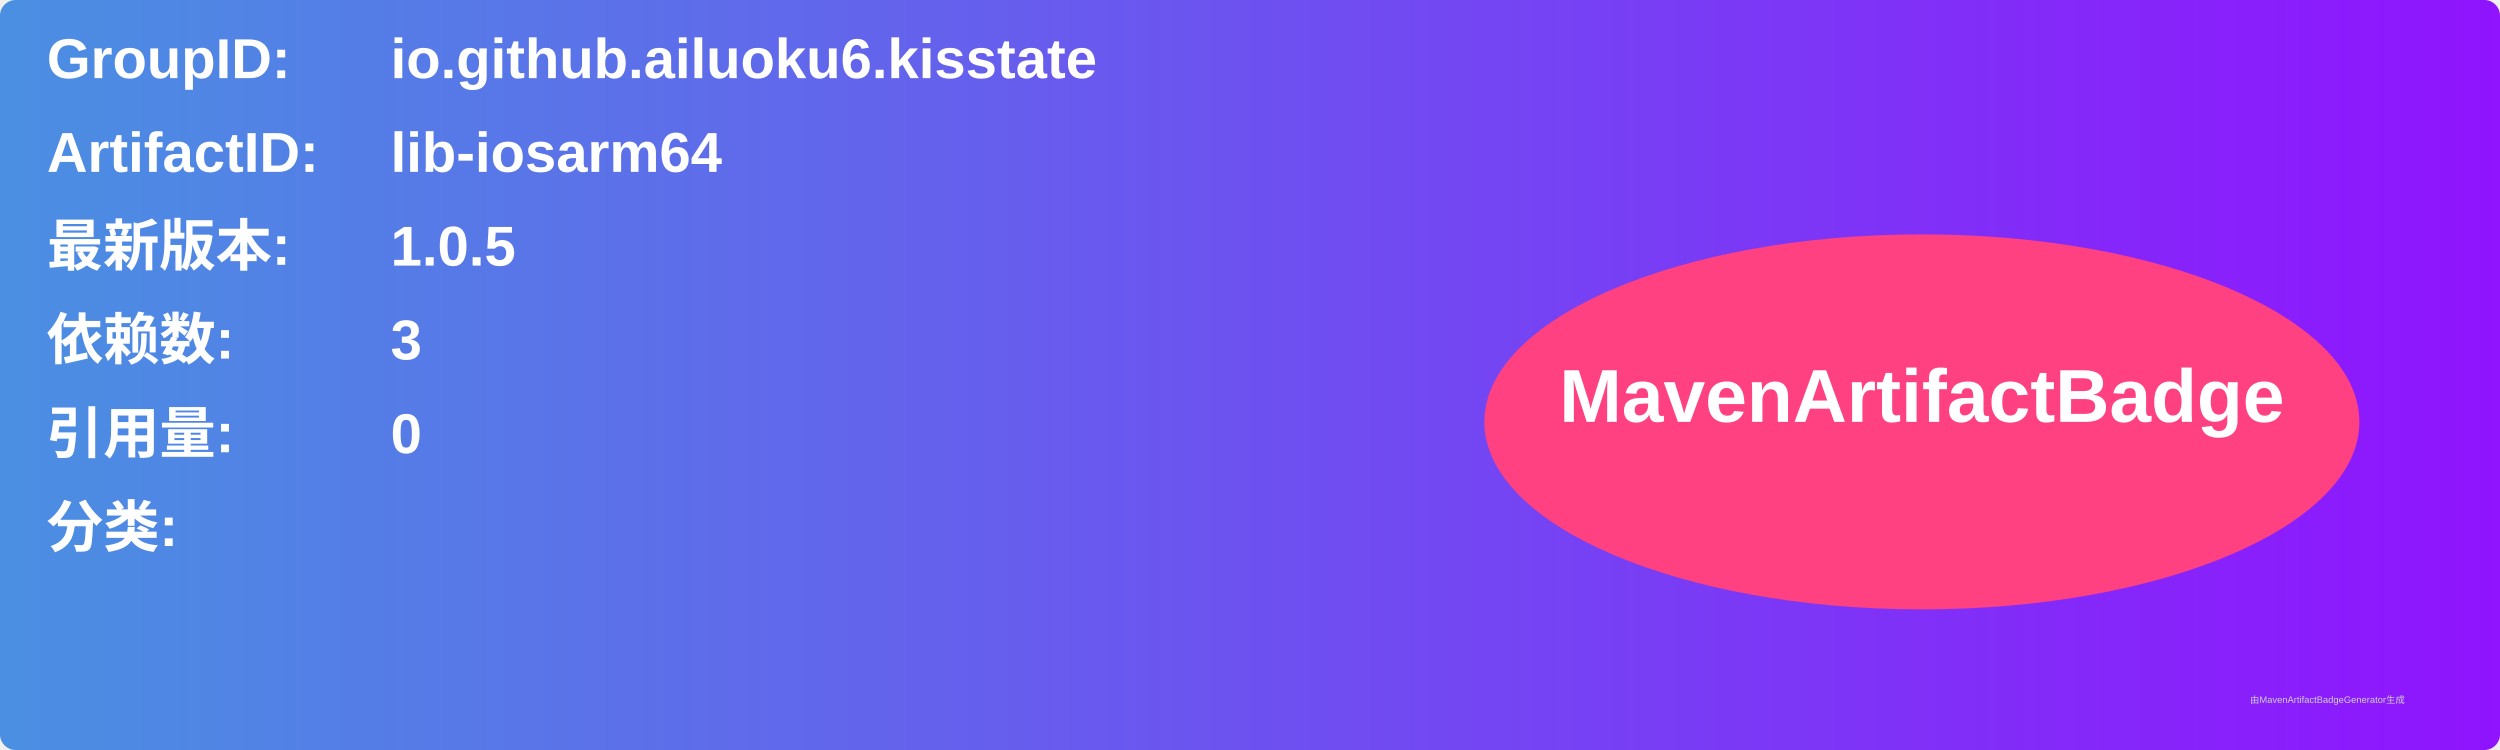
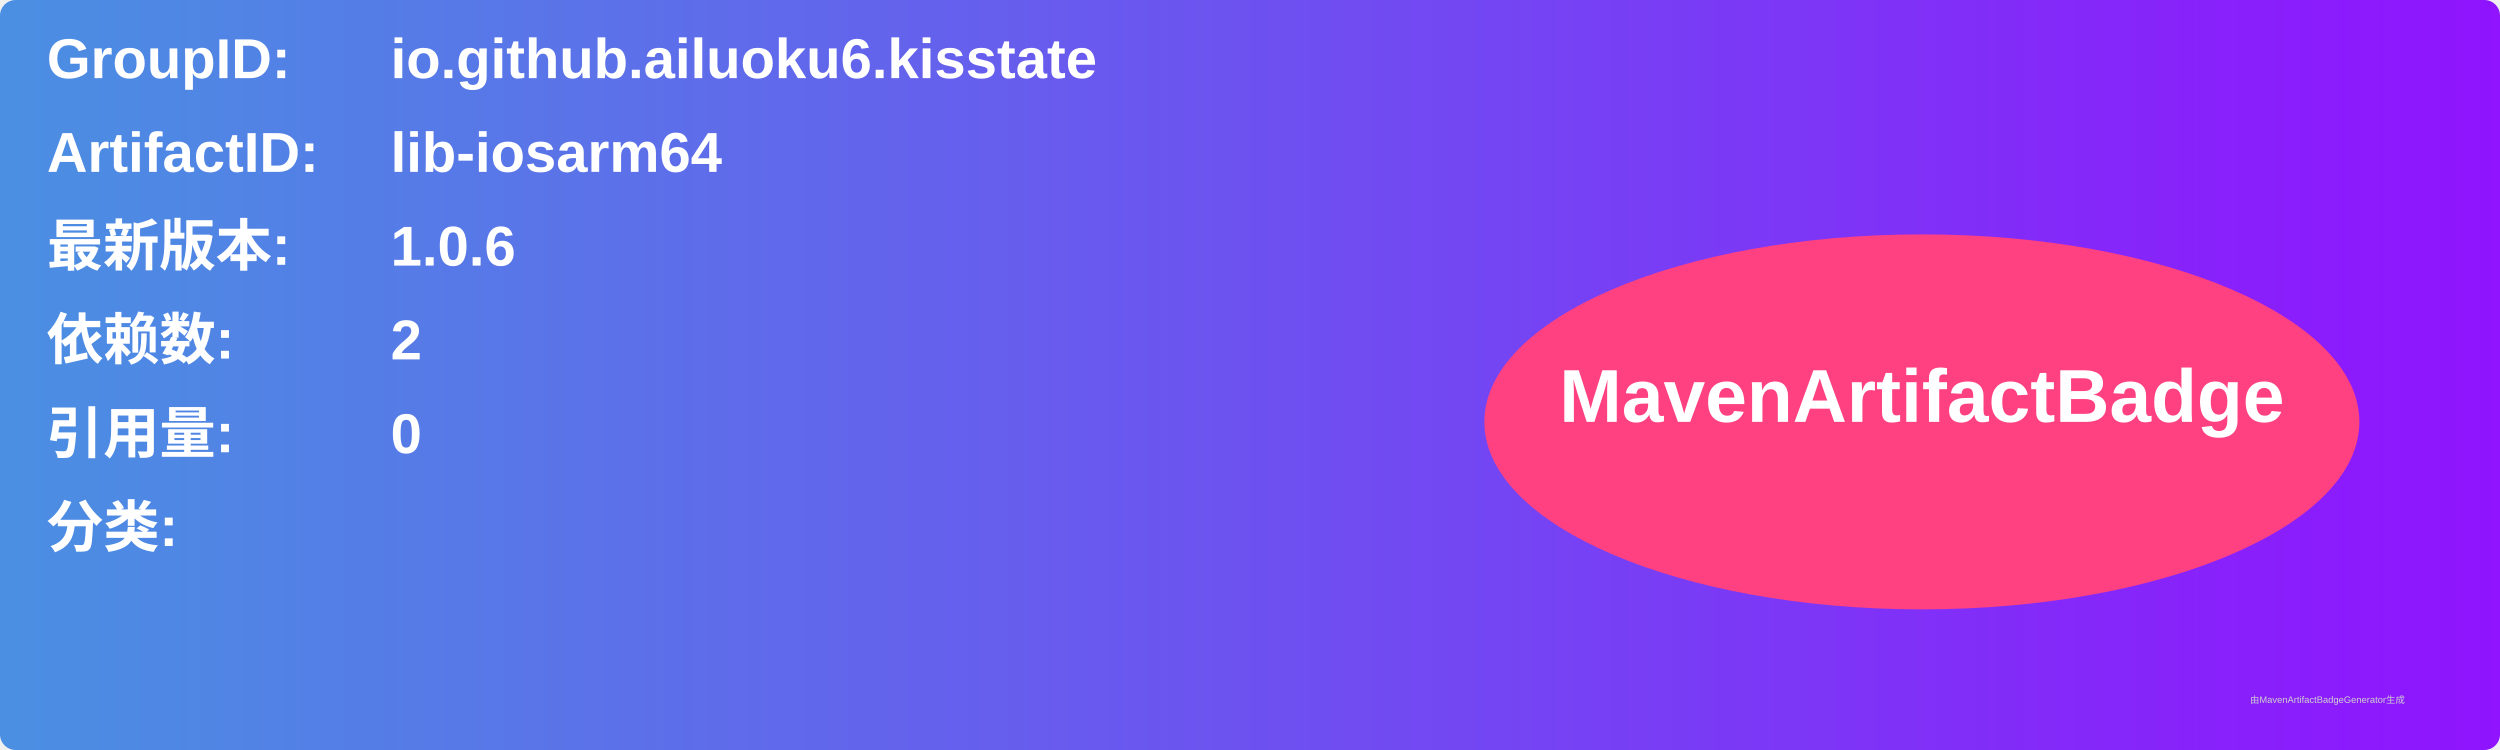
<svg xmlns="http://www.w3.org/2000/svg" width="800" height="240" viewBox="0 0 800 240">
  <linearGradient id="grad" x1="0%" y1="0%" x2="100%" y2="0%">
    <stop offset="0%" stop-color="#4a90e2" />
    <stop offset="100%" stop-color="#9013fe" />
  </linearGradient>
  <rect width="100%" height="100%" rx="5" ry="5" fill="url(#grad)" />
  <g transform="translate(15, 15)">
    <text x="0" y="10" font-family="Arial" font-size="18" fill="white" font-weight="bold" width="260">GroupID:</text>
    <text x="110" y="10" font-family="Arial" font-size="18" fill="white" font-weight="bold" width="460">io.github.ailuoku6.kisstate</text>
    <text x="0" y="40" font-family="Arial" font-size="18" fill="white" font-weight="bold" width="260">ArtifactID:</text>
    <text x="110" y="40" font-family="Arial" font-size="18" fill="white" font-weight="bold" width="460">lib-iosarm64</text>
    <text x="0" y="70" font-family="Arial" font-size="18" fill="white" font-weight="bold">最新版本:</text>
    <text x="110" y="70" font-family="Arial" font-size="18" fill="white" font-weight="bold">
-       <tspan font-weight="bold">1.0.5</tspan>
+       <tspan font-weight="bold">1.0.6</tspan>
    </text>
    <text x="0" y="100" font-family="Arial" font-size="18" fill="white" font-weight="bold">依赖数: </text>
    <text x="110" y="100" font-family="Arial" font-size="18" fill="white">
-       <tspan font-weight="bold">3</tspan>
+       <tspan font-weight="bold">2</tspan>
    </text>
    <text x="0" y="130" font-family="Arial" font-size="18" fill="white" font-weight="bold">引用量: </text>
    <text x="110" y="130" font-family="Arial" font-size="18" fill="white">
      <tspan font-weight="bold">0</tspan>
    </text>
    <text x="0" y="160" font-family="Arial" font-size="18" fill="white" font-weight="bold">分类:</text>
    <text x="10" y="190" font-family="Arial" font-size="10" fill="white">
      <tspan font-weight="bold" />
    </text>
    <ellipse cx="600" cy="120" rx="140" ry="60" fill="#ff4081" />
    <text x="600" y="120" text-anchor="middle" font-family="Arial" font-size="24" fill="white" font-weight="bold">MavenArtifactBadge</text>
  </g>
  <text x="720" y="225" font-family="Arial" font-size="3" fill="#d0d0d0">由MavenArtifactBadgeGenerator生成</text>
</svg>
